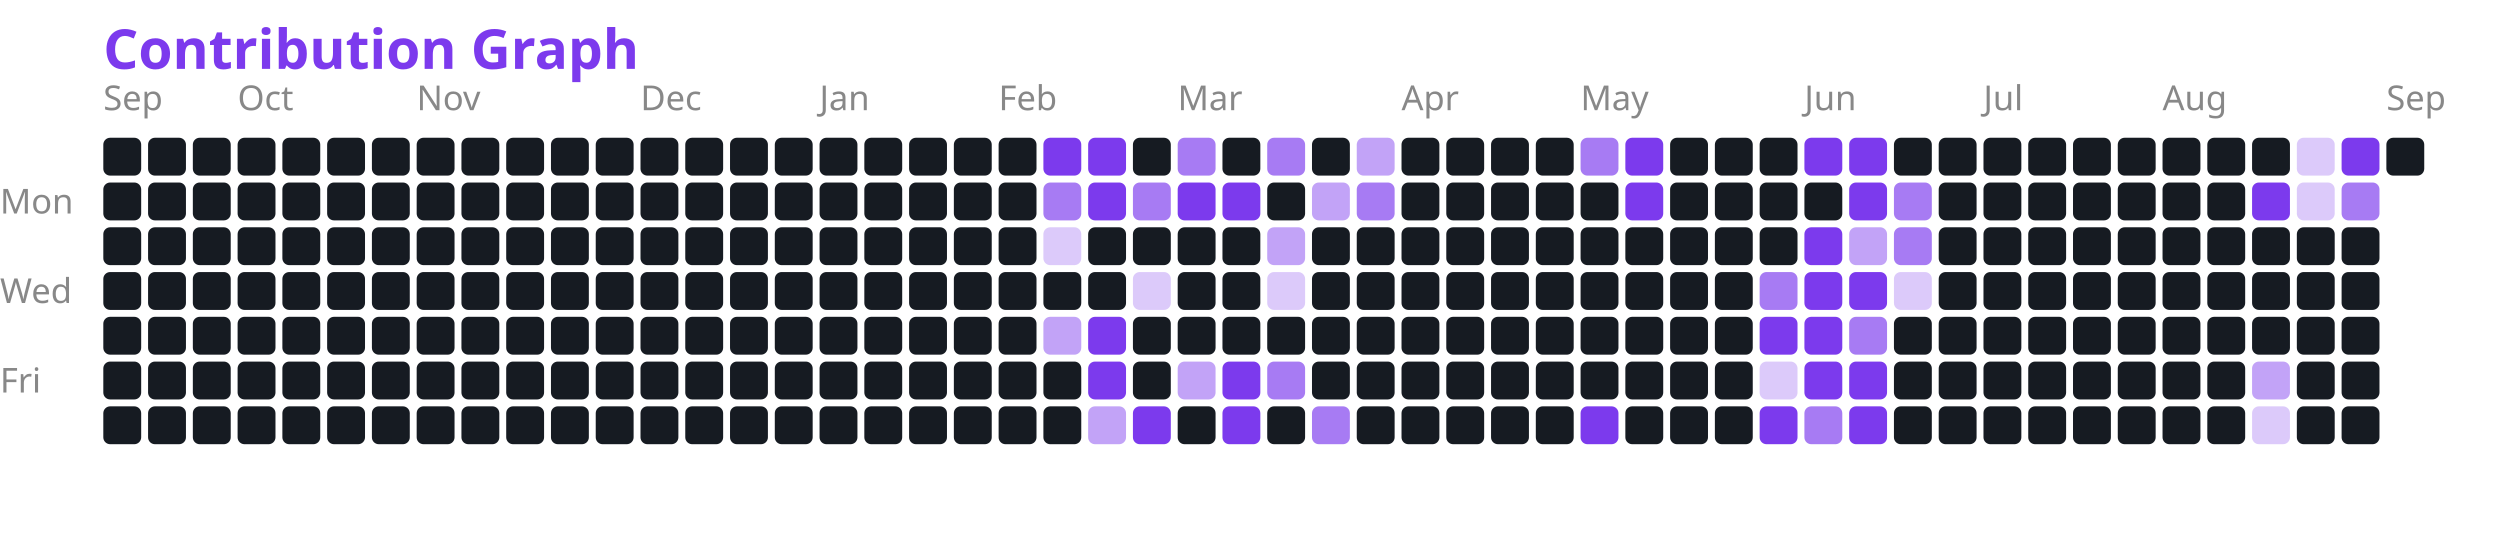
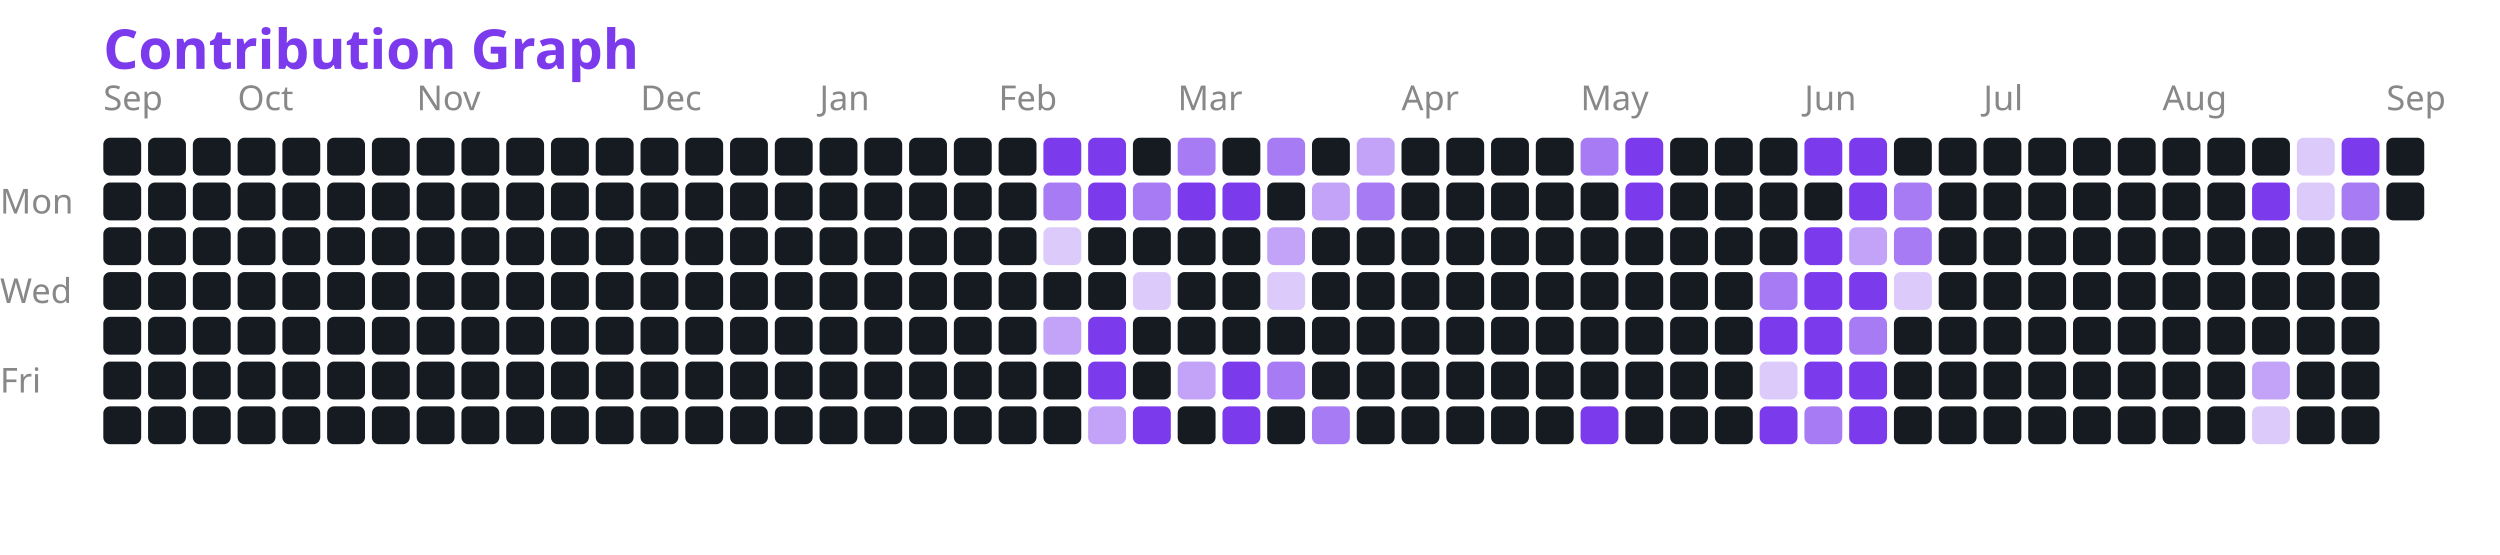
<svg xmlns="http://www.w3.org/2000/svg" width="726" height="161" viewBox="0 0 726 161">
  <text x="30" y="20" fill="#7c3aed" font-size="16" font-weight="bold" font-family="'Segoe UI', Ubuntu, 'Helvetica Neue', sans-serif">Contribution Graph</text>
  <text x="30" y="32" fill="#888888" font-size="10" font-family="'Segoe UI', Ubuntu, 'Helvetica Neue', sans-serif">Sep</text>
  <text x="69" y="32" fill="#888888" font-size="10" font-family="'Segoe UI', Ubuntu, 'Helvetica Neue', sans-serif">Oct</text>
  <text x="121" y="32" fill="#888888" font-size="10" font-family="'Segoe UI', Ubuntu, 'Helvetica Neue', sans-serif">Nov</text>
  <text x="186" y="32" fill="#888888" font-size="10" font-family="'Segoe UI', Ubuntu, 'Helvetica Neue', sans-serif">Dec</text>
  <text x="238" y="32" fill="#888888" font-size="10" font-family="'Segoe UI', Ubuntu, 'Helvetica Neue', sans-serif">Jan</text>
  <text x="290" y="32" fill="#888888" font-size="10" font-family="'Segoe UI', Ubuntu, 'Helvetica Neue', sans-serif">Feb</text>
  <text x="342" y="32" fill="#888888" font-size="10" font-family="'Segoe UI', Ubuntu, 'Helvetica Neue', sans-serif">Mar</text>
  <text x="407" y="32" fill="#888888" font-size="10" font-family="'Segoe UI', Ubuntu, 'Helvetica Neue', sans-serif">Apr</text>
  <text x="459" y="32" fill="#888888" font-size="10" font-family="'Segoe UI', Ubuntu, 'Helvetica Neue', sans-serif">May</text>
  <text x="524" y="32" fill="#888888" font-size="10" font-family="'Segoe UI', Ubuntu, 'Helvetica Neue', sans-serif">Jun</text>
  <text x="576" y="32" fill="#888888" font-size="10" font-family="'Segoe UI', Ubuntu, 'Helvetica Neue', sans-serif">Jul</text>
  <text x="628" y="32" fill="#888888" font-size="10" font-family="'Segoe UI', Ubuntu, 'Helvetica Neue', sans-serif">Aug</text>
  <text x="693" y="32" fill="#888888" font-size="10" font-family="'Segoe UI', Ubuntu, 'Helvetica Neue', sans-serif">Sep</text>
  <text x="0" y="62" fill="#888888" font-size="10" font-family="'Segoe UI', Ubuntu, 'Helvetica Neue', sans-serif">Mon</text>
  <text x="0" y="88" fill="#888888" font-size="10" font-family="'Segoe UI', Ubuntu, 'Helvetica Neue', sans-serif">Wed</text>
  <text x="0" y="114" fill="#888888" font-size="10" font-family="'Segoe UI', Ubuntu, 'Helvetica Neue', sans-serif">Fri</text>
  <rect x="30" y="40" width="11" height="11" fill="#161b22" rx="2" />
  <rect x="30" y="53" width="11" height="11" fill="#161b22" rx="2" />
  <rect x="30" y="66" width="11" height="11" fill="#161b22" rx="2" />
  <rect x="30" y="79" width="11" height="11" fill="#161b22" rx="2" />
  <rect x="30" y="92" width="11" height="11" fill="#161b22" rx="2" />
  <rect x="30" y="105" width="11" height="11" fill="#161b22" rx="2" />
  <rect x="30" y="118" width="11" height="11" fill="#161b22" rx="2" />
  <rect x="43" y="40" width="11" height="11" fill="#161b22" rx="2" />
  <rect x="43" y="53" width="11" height="11" fill="#161b22" rx="2" />
  <rect x="43" y="66" width="11" height="11" fill="#161b22" rx="2" />
  <rect x="43" y="79" width="11" height="11" fill="#161b22" rx="2" />
  <rect x="43" y="92" width="11" height="11" fill="#161b22" rx="2" />
  <rect x="43" y="105" width="11" height="11" fill="#161b22" rx="2" />
  <rect x="43" y="118" width="11" height="11" fill="#161b22" rx="2" />
  <rect x="56" y="40" width="11" height="11" fill="#161b22" rx="2" />
  <rect x="56" y="53" width="11" height="11" fill="#161b22" rx="2" />
  <rect x="56" y="66" width="11" height="11" fill="#161b22" rx="2" />
  <rect x="56" y="79" width="11" height="11" fill="#161b22" rx="2" />
  <rect x="56" y="92" width="11" height="11" fill="#161b22" rx="2" />
  <rect x="56" y="105" width="11" height="11" fill="#161b22" rx="2" />
  <rect x="56" y="118" width="11" height="11" fill="#161b22" rx="2" />
  <rect x="69" y="40" width="11" height="11" fill="#161b22" rx="2" />
  <rect x="69" y="53" width="11" height="11" fill="#161b22" rx="2" />
  <rect x="69" y="66" width="11" height="11" fill="#161b22" rx="2" />
  <rect x="69" y="79" width="11" height="11" fill="#161b22" rx="2" />
  <rect x="69" y="92" width="11" height="11" fill="#161b22" rx="2" />
  <rect x="69" y="105" width="11" height="11" fill="#161b22" rx="2" />
  <rect x="69" y="118" width="11" height="11" fill="#161b22" rx="2" />
  <rect x="82" y="40" width="11" height="11" fill="#161b22" rx="2" />
  <rect x="82" y="53" width="11" height="11" fill="#161b22" rx="2" />
  <rect x="82" y="66" width="11" height="11" fill="#161b22" rx="2" />
  <rect x="82" y="79" width="11" height="11" fill="#161b22" rx="2" />
  <rect x="82" y="92" width="11" height="11" fill="#161b22" rx="2" />
  <rect x="82" y="105" width="11" height="11" fill="#161b22" rx="2" />
  <rect x="82" y="118" width="11" height="11" fill="#161b22" rx="2" />
  <rect x="95" y="40" width="11" height="11" fill="#161b22" rx="2" />
  <rect x="95" y="53" width="11" height="11" fill="#161b22" rx="2" />
  <rect x="95" y="66" width="11" height="11" fill="#161b22" rx="2" />
  <rect x="95" y="79" width="11" height="11" fill="#161b22" rx="2" />
  <rect x="95" y="92" width="11" height="11" fill="#161b22" rx="2" />
  <rect x="95" y="105" width="11" height="11" fill="#161b22" rx="2" />
  <rect x="95" y="118" width="11" height="11" fill="#161b22" rx="2" />
  <rect x="108" y="40" width="11" height="11" fill="#161b22" rx="2" />
  <rect x="108" y="53" width="11" height="11" fill="#161b22" rx="2" />
  <rect x="108" y="66" width="11" height="11" fill="#161b22" rx="2" />
  <rect x="108" y="79" width="11" height="11" fill="#161b22" rx="2" />
  <rect x="108" y="92" width="11" height="11" fill="#161b22" rx="2" />
  <rect x="108" y="105" width="11" height="11" fill="#161b22" rx="2" />
  <rect x="108" y="118" width="11" height="11" fill="#161b22" rx="2" />
  <rect x="121" y="40" width="11" height="11" fill="#161b22" rx="2" />
  <rect x="121" y="53" width="11" height="11" fill="#161b22" rx="2" />
  <rect x="121" y="66" width="11" height="11" fill="#161b22" rx="2" />
  <rect x="121" y="79" width="11" height="11" fill="#161b22" rx="2" />
  <rect x="121" y="92" width="11" height="11" fill="#161b22" rx="2" />
  <rect x="121" y="105" width="11" height="11" fill="#161b22" rx="2" />
  <rect x="121" y="118" width="11" height="11" fill="#161b22" rx="2" />
  <rect x="134" y="40" width="11" height="11" fill="#161b22" rx="2" />
  <rect x="134" y="53" width="11" height="11" fill="#161b22" rx="2" />
  <rect x="134" y="66" width="11" height="11" fill="#161b22" rx="2" />
  <rect x="134" y="79" width="11" height="11" fill="#161b22" rx="2" />
  <rect x="134" y="92" width="11" height="11" fill="#161b22" rx="2" />
  <rect x="134" y="105" width="11" height="11" fill="#161b22" rx="2" />
  <rect x="134" y="118" width="11" height="11" fill="#161b22" rx="2" />
  <rect x="147" y="40" width="11" height="11" fill="#161b22" rx="2" />
  <rect x="147" y="53" width="11" height="11" fill="#161b22" rx="2" />
  <rect x="147" y="66" width="11" height="11" fill="#161b22" rx="2" />
  <rect x="147" y="79" width="11" height="11" fill="#161b22" rx="2" />
  <rect x="147" y="92" width="11" height="11" fill="#161b22" rx="2" />
  <rect x="147" y="105" width="11" height="11" fill="#161b22" rx="2" />
  <rect x="147" y="118" width="11" height="11" fill="#161b22" rx="2" />
  <rect x="160" y="40" width="11" height="11" fill="#161b22" rx="2" />
  <rect x="160" y="53" width="11" height="11" fill="#161b22" rx="2" />
  <rect x="160" y="66" width="11" height="11" fill="#161b22" rx="2" />
  <rect x="160" y="79" width="11" height="11" fill="#161b22" rx="2" />
  <rect x="160" y="92" width="11" height="11" fill="#161b22" rx="2" />
  <rect x="160" y="105" width="11" height="11" fill="#161b22" rx="2" />
  <rect x="160" y="118" width="11" height="11" fill="#161b22" rx="2" />
  <rect x="173" y="40" width="11" height="11" fill="#161b22" rx="2" />
  <rect x="173" y="53" width="11" height="11" fill="#161b22" rx="2" />
  <rect x="173" y="66" width="11" height="11" fill="#161b22" rx="2" />
  <rect x="173" y="79" width="11" height="11" fill="#161b22" rx="2" />
  <rect x="173" y="92" width="11" height="11" fill="#161b22" rx="2" />
  <rect x="173" y="105" width="11" height="11" fill="#161b22" rx="2" />
  <rect x="173" y="118" width="11" height="11" fill="#161b22" rx="2" />
  <rect x="186" y="40" width="11" height="11" fill="#161b22" rx="2" />
  <rect x="186" y="53" width="11" height="11" fill="#161b22" rx="2" />
  <rect x="186" y="66" width="11" height="11" fill="#161b22" rx="2" />
  <rect x="186" y="79" width="11" height="11" fill="#161b22" rx="2" />
  <rect x="186" y="92" width="11" height="11" fill="#161b22" rx="2" />
  <rect x="186" y="105" width="11" height="11" fill="#161b22" rx="2" />
  <rect x="186" y="118" width="11" height="11" fill="#161b22" rx="2" />
  <rect x="199" y="40" width="11" height="11" fill="#161b22" rx="2" />
  <rect x="199" y="53" width="11" height="11" fill="#161b22" rx="2" />
  <rect x="199" y="66" width="11" height="11" fill="#161b22" rx="2" />
  <rect x="199" y="79" width="11" height="11" fill="#161b22" rx="2" />
  <rect x="199" y="92" width="11" height="11" fill="#161b22" rx="2" />
  <rect x="199" y="105" width="11" height="11" fill="#161b22" rx="2" />
  <rect x="199" y="118" width="11" height="11" fill="#161b22" rx="2" />
  <rect x="212" y="40" width="11" height="11" fill="#161b22" rx="2" />
  <rect x="212" y="53" width="11" height="11" fill="#161b22" rx="2" />
  <rect x="212" y="66" width="11" height="11" fill="#161b22" rx="2" />
  <rect x="212" y="79" width="11" height="11" fill="#161b22" rx="2" />
  <rect x="212" y="92" width="11" height="11" fill="#161b22" rx="2" />
  <rect x="212" y="105" width="11" height="11" fill="#161b22" rx="2" />
  <rect x="212" y="118" width="11" height="11" fill="#161b22" rx="2" />
  <rect x="225" y="40" width="11" height="11" fill="#161b22" rx="2" />
  <rect x="225" y="53" width="11" height="11" fill="#161b22" rx="2" />
  <rect x="225" y="66" width="11" height="11" fill="#161b22" rx="2" />
  <rect x="225" y="79" width="11" height="11" fill="#161b22" rx="2" />
  <rect x="225" y="92" width="11" height="11" fill="#161b22" rx="2" />
  <rect x="225" y="105" width="11" height="11" fill="#161b22" rx="2" />
  <rect x="225" y="118" width="11" height="11" fill="#161b22" rx="2" />
  <rect x="238" y="40" width="11" height="11" fill="#161b22" rx="2" />
  <rect x="238" y="53" width="11" height="11" fill="#161b22" rx="2" />
  <rect x="238" y="66" width="11" height="11" fill="#161b22" rx="2" />
  <rect x="238" y="79" width="11" height="11" fill="#161b22" rx="2" />
  <rect x="238" y="92" width="11" height="11" fill="#161b22" rx="2" />
  <rect x="238" y="105" width="11" height="11" fill="#161b22" rx="2" />
  <rect x="238" y="118" width="11" height="11" fill="#161b22" rx="2" />
  <rect x="251" y="40" width="11" height="11" fill="#161b22" rx="2" />
  <rect x="251" y="53" width="11" height="11" fill="#161b22" rx="2" />
  <rect x="251" y="66" width="11" height="11" fill="#161b22" rx="2" />
  <rect x="251" y="79" width="11" height="11" fill="#161b22" rx="2" />
  <rect x="251" y="92" width="11" height="11" fill="#161b22" rx="2" />
  <rect x="251" y="105" width="11" height="11" fill="#161b22" rx="2" />
  <rect x="251" y="118" width="11" height="11" fill="#161b22" rx="2" />
  <rect x="264" y="40" width="11" height="11" fill="#161b22" rx="2" />
  <rect x="264" y="53" width="11" height="11" fill="#161b22" rx="2" />
  <rect x="264" y="66" width="11" height="11" fill="#161b22" rx="2" />
  <rect x="264" y="79" width="11" height="11" fill="#161b22" rx="2" />
  <rect x="264" y="92" width="11" height="11" fill="#161b22" rx="2" />
  <rect x="264" y="105" width="11" height="11" fill="#161b22" rx="2" />
  <rect x="264" y="118" width="11" height="11" fill="#161b22" rx="2" />
  <rect x="277" y="40" width="11" height="11" fill="#161b22" rx="2" />
  <rect x="277" y="53" width="11" height="11" fill="#161b22" rx="2" />
  <rect x="277" y="66" width="11" height="11" fill="#161b22" rx="2" />
  <rect x="277" y="79" width="11" height="11" fill="#161b22" rx="2" />
  <rect x="277" y="92" width="11" height="11" fill="#161b22" rx="2" />
  <rect x="277" y="105" width="11" height="11" fill="#161b22" rx="2" />
  <rect x="277" y="118" width="11" height="11" fill="#161b22" rx="2" />
  <rect x="290" y="40" width="11" height="11" fill="#161b22" rx="2" />
  <rect x="290" y="53" width="11" height="11" fill="#161b22" rx="2" />
  <rect x="290" y="66" width="11" height="11" fill="#161b22" rx="2" />
  <rect x="290" y="79" width="11" height="11" fill="#161b22" rx="2" />
  <rect x="290" y="92" width="11" height="11" fill="#161b22" rx="2" />
  <rect x="290" y="105" width="11" height="11" fill="#161b22" rx="2" />
  <rect x="290" y="118" width="11" height="11" fill="#161b22" rx="2" />
  <rect x="303" y="40" width="11" height="11" fill="#7c3aed" rx="2" />
  <rect x="303" y="53" width="11" height="11" fill="#7c3aedaa" rx="2" />
  <rect x="303" y="66" width="11" height="11" fill="#7c3aed44" rx="2" />
  <rect x="303" y="79" width="11" height="11" fill="#161b22" rx="2" />
  <rect x="303" y="92" width="11" height="11" fill="#7c3aed77" rx="2" />
  <rect x="303" y="105" width="11" height="11" fill="#161b22" rx="2" />
  <rect x="303" y="118" width="11" height="11" fill="#161b22" rx="2" />
  <rect x="316" y="40" width="11" height="11" fill="#7c3aed" rx="2" />
  <rect x="316" y="53" width="11" height="11" fill="#7c3aed" rx="2" />
  <rect x="316" y="66" width="11" height="11" fill="#161b22" rx="2" />
  <rect x="316" y="79" width="11" height="11" fill="#161b22" rx="2" />
  <rect x="316" y="92" width="11" height="11" fill="#7c3aed" rx="2" />
  <rect x="316" y="105" width="11" height="11" fill="#7c3aed" rx="2" />
  <rect x="316" y="118" width="11" height="11" fill="#7c3aed77" rx="2" />
  <rect x="329" y="40" width="11" height="11" fill="#161b22" rx="2" />
  <rect x="329" y="53" width="11" height="11" fill="#7c3aedaa" rx="2" />
  <rect x="329" y="66" width="11" height="11" fill="#161b22" rx="2" />
  <rect x="329" y="79" width="11" height="11" fill="#7c3aed44" rx="2" />
  <rect x="329" y="92" width="11" height="11" fill="#161b22" rx="2" />
  <rect x="329" y="105" width="11" height="11" fill="#161b22" rx="2" />
  <rect x="329" y="118" width="11" height="11" fill="#7c3aed" rx="2" />
  <rect x="342" y="40" width="11" height="11" fill="#7c3aedaa" rx="2" />
  <rect x="342" y="53" width="11" height="11" fill="#7c3aed" rx="2" />
  <rect x="342" y="66" width="11" height="11" fill="#161b22" rx="2" />
  <rect x="342" y="79" width="11" height="11" fill="#161b22" rx="2" />
  <rect x="342" y="92" width="11" height="11" fill="#161b22" rx="2" />
  <rect x="342" y="105" width="11" height="11" fill="#7c3aed77" rx="2" />
  <rect x="342" y="118" width="11" height="11" fill="#161b22" rx="2" />
  <rect x="355" y="40" width="11" height="11" fill="#161b22" rx="2" />
  <rect x="355" y="53" width="11" height="11" fill="#7c3aed" rx="2" />
  <rect x="355" y="66" width="11" height="11" fill="#161b22" rx="2" />
  <rect x="355" y="79" width="11" height="11" fill="#161b22" rx="2" />
  <rect x="355" y="92" width="11" height="11" fill="#161b22" rx="2" />
  <rect x="355" y="105" width="11" height="11" fill="#7c3aed" rx="2" />
  <rect x="355" y="118" width="11" height="11" fill="#7c3aed" rx="2" />
  <rect x="368" y="40" width="11" height="11" fill="#7c3aedaa" rx="2" />
  <rect x="368" y="53" width="11" height="11" fill="#161b22" rx="2" />
  <rect x="368" y="66" width="11" height="11" fill="#7c3aed77" rx="2" />
  <rect x="368" y="79" width="11" height="11" fill="#7c3aed44" rx="2" />
  <rect x="368" y="92" width="11" height="11" fill="#161b22" rx="2" />
  <rect x="368" y="105" width="11" height="11" fill="#7c3aedaa" rx="2" />
  <rect x="368" y="118" width="11" height="11" fill="#161b22" rx="2" />
  <rect x="381" y="40" width="11" height="11" fill="#161b22" rx="2" />
  <rect x="381" y="53" width="11" height="11" fill="#7c3aed77" rx="2" />
  <rect x="381" y="66" width="11" height="11" fill="#161b22" rx="2" />
  <rect x="381" y="79" width="11" height="11" fill="#161b22" rx="2" />
  <rect x="381" y="92" width="11" height="11" fill="#161b22" rx="2" />
  <rect x="381" y="105" width="11" height="11" fill="#161b22" rx="2" />
  <rect x="381" y="118" width="11" height="11" fill="#7c3aedaa" rx="2" />
  <rect x="394" y="40" width="11" height="11" fill="#7c3aed77" rx="2" />
  <rect x="394" y="53" width="11" height="11" fill="#7c3aedaa" rx="2" />
  <rect x="394" y="66" width="11" height="11" fill="#161b22" rx="2" />
  <rect x="394" y="79" width="11" height="11" fill="#161b22" rx="2" />
  <rect x="394" y="92" width="11" height="11" fill="#161b22" rx="2" />
  <rect x="394" y="105" width="11" height="11" fill="#161b22" rx="2" />
  <rect x="394" y="118" width="11" height="11" fill="#161b22" rx="2" />
  <rect x="407" y="40" width="11" height="11" fill="#161b22" rx="2" />
  <rect x="407" y="53" width="11" height="11" fill="#161b22" rx="2" />
  <rect x="407" y="66" width="11" height="11" fill="#161b22" rx="2" />
  <rect x="407" y="79" width="11" height="11" fill="#161b22" rx="2" />
  <rect x="407" y="92" width="11" height="11" fill="#161b22" rx="2" />
  <rect x="407" y="105" width="11" height="11" fill="#161b22" rx="2" />
  <rect x="407" y="118" width="11" height="11" fill="#161b22" rx="2" />
  <rect x="420" y="40" width="11" height="11" fill="#161b22" rx="2" />
  <rect x="420" y="53" width="11" height="11" fill="#161b22" rx="2" />
  <rect x="420" y="66" width="11" height="11" fill="#161b22" rx="2" />
  <rect x="420" y="79" width="11" height="11" fill="#161b22" rx="2" />
  <rect x="420" y="92" width="11" height="11" fill="#161b22" rx="2" />
  <rect x="420" y="105" width="11" height="11" fill="#161b22" rx="2" />
  <rect x="420" y="118" width="11" height="11" fill="#161b22" rx="2" />
  <rect x="433" y="40" width="11" height="11" fill="#161b22" rx="2" />
  <rect x="433" y="53" width="11" height="11" fill="#161b22" rx="2" />
  <rect x="433" y="66" width="11" height="11" fill="#161b22" rx="2" />
  <rect x="433" y="79" width="11" height="11" fill="#161b22" rx="2" />
  <rect x="433" y="92" width="11" height="11" fill="#161b22" rx="2" />
  <rect x="433" y="105" width="11" height="11" fill="#161b22" rx="2" />
  <rect x="433" y="118" width="11" height="11" fill="#161b22" rx="2" />
  <rect x="446" y="40" width="11" height="11" fill="#161b22" rx="2" />
  <rect x="446" y="53" width="11" height="11" fill="#161b22" rx="2" />
  <rect x="446" y="66" width="11" height="11" fill="#161b22" rx="2" />
  <rect x="446" y="79" width="11" height="11" fill="#161b22" rx="2" />
  <rect x="446" y="92" width="11" height="11" fill="#161b22" rx="2" />
  <rect x="446" y="105" width="11" height="11" fill="#161b22" rx="2" />
  <rect x="446" y="118" width="11" height="11" fill="#161b22" rx="2" />
  <rect x="459" y="40" width="11" height="11" fill="#7c3aedaa" rx="2" />
  <rect x="459" y="53" width="11" height="11" fill="#161b22" rx="2" />
  <rect x="459" y="66" width="11" height="11" fill="#161b22" rx="2" />
  <rect x="459" y="79" width="11" height="11" fill="#161b22" rx="2" />
  <rect x="459" y="92" width="11" height="11" fill="#161b22" rx="2" />
  <rect x="459" y="105" width="11" height="11" fill="#161b22" rx="2" />
  <rect x="459" y="118" width="11" height="11" fill="#7c3aed" rx="2" />
  <rect x="472" y="40" width="11" height="11" fill="#7c3aed" rx="2" />
  <rect x="472" y="53" width="11" height="11" fill="#7c3aed" rx="2" />
  <rect x="472" y="66" width="11" height="11" fill="#161b22" rx="2" />
  <rect x="472" y="79" width="11" height="11" fill="#161b22" rx="2" />
  <rect x="472" y="92" width="11" height="11" fill="#161b22" rx="2" />
  <rect x="472" y="105" width="11" height="11" fill="#161b22" rx="2" />
  <rect x="472" y="118" width="11" height="11" fill="#161b22" rx="2" />
  <rect x="485" y="40" width="11" height="11" fill="#161b22" rx="2" />
  <rect x="485" y="53" width="11" height="11" fill="#161b22" rx="2" />
  <rect x="485" y="66" width="11" height="11" fill="#161b22" rx="2" />
  <rect x="485" y="79" width="11" height="11" fill="#161b22" rx="2" />
  <rect x="485" y="92" width="11" height="11" fill="#161b22" rx="2" />
  <rect x="485" y="105" width="11" height="11" fill="#161b22" rx="2" />
  <rect x="485" y="118" width="11" height="11" fill="#161b22" rx="2" />
  <rect x="498" y="40" width="11" height="11" fill="#161b22" rx="2" />
  <rect x="498" y="53" width="11" height="11" fill="#161b22" rx="2" />
  <rect x="498" y="66" width="11" height="11" fill="#161b22" rx="2" />
  <rect x="498" y="79" width="11" height="11" fill="#161b22" rx="2" />
  <rect x="498" y="92" width="11" height="11" fill="#161b22" rx="2" />
  <rect x="498" y="105" width="11" height="11" fill="#161b22" rx="2" />
  <rect x="498" y="118" width="11" height="11" fill="#161b22" rx="2" />
  <rect x="511" y="40" width="11" height="11" fill="#161b22" rx="2" />
  <rect x="511" y="53" width="11" height="11" fill="#161b22" rx="2" />
  <rect x="511" y="66" width="11" height="11" fill="#161b22" rx="2" />
  <rect x="511" y="79" width="11" height="11" fill="#7c3aedaa" rx="2" />
  <rect x="511" y="92" width="11" height="11" fill="#7c3aed" rx="2" />
  <rect x="511" y="105" width="11" height="11" fill="#7c3aed44" rx="2" />
  <rect x="511" y="118" width="11" height="11" fill="#7c3aed" rx="2" />
  <rect x="524" y="40" width="11" height="11" fill="#7c3aed" rx="2" />
  <rect x="524" y="53" width="11" height="11" fill="#161b22" rx="2" />
  <rect x="524" y="66" width="11" height="11" fill="#7c3aed" rx="2" />
  <rect x="524" y="79" width="11" height="11" fill="#7c3aed" rx="2" />
  <rect x="524" y="92" width="11" height="11" fill="#7c3aed" rx="2" />
  <rect x="524" y="105" width="11" height="11" fill="#7c3aed" rx="2" />
  <rect x="524" y="118" width="11" height="11" fill="#7c3aedaa" rx="2" />
  <rect x="537" y="40" width="11" height="11" fill="#7c3aed" rx="2" />
  <rect x="537" y="53" width="11" height="11" fill="#7c3aed" rx="2" />
  <rect x="537" y="66" width="11" height="11" fill="#7c3aed77" rx="2" />
  <rect x="537" y="79" width="11" height="11" fill="#7c3aed" rx="2" />
  <rect x="537" y="92" width="11" height="11" fill="#7c3aedaa" rx="2" />
  <rect x="537" y="105" width="11" height="11" fill="#7c3aed" rx="2" />
  <rect x="537" y="118" width="11" height="11" fill="#7c3aed" rx="2" />
  <rect x="550" y="40" width="11" height="11" fill="#161b22" rx="2" />
  <rect x="550" y="53" width="11" height="11" fill="#7c3aedaa" rx="2" />
  <rect x="550" y="66" width="11" height="11" fill="#7c3aedaa" rx="2" />
  <rect x="550" y="79" width="11" height="11" fill="#7c3aed44" rx="2" />
  <rect x="550" y="92" width="11" height="11" fill="#161b22" rx="2" />
  <rect x="550" y="105" width="11" height="11" fill="#161b22" rx="2" />
  <rect x="550" y="118" width="11" height="11" fill="#161b22" rx="2" />
  <rect x="563" y="40" width="11" height="11" fill="#161b22" rx="2" />
  <rect x="563" y="53" width="11" height="11" fill="#161b22" rx="2" />
  <rect x="563" y="66" width="11" height="11" fill="#161b22" rx="2" />
  <rect x="563" y="79" width="11" height="11" fill="#161b22" rx="2" />
  <rect x="563" y="92" width="11" height="11" fill="#161b22" rx="2" />
  <rect x="563" y="105" width="11" height="11" fill="#161b22" rx="2" />
  <rect x="563" y="118" width="11" height="11" fill="#161b22" rx="2" />
  <rect x="576" y="40" width="11" height="11" fill="#161b22" rx="2" />
  <rect x="576" y="53" width="11" height="11" fill="#161b22" rx="2" />
  <rect x="576" y="66" width="11" height="11" fill="#161b22" rx="2" />
  <rect x="576" y="79" width="11" height="11" fill="#161b22" rx="2" />
  <rect x="576" y="92" width="11" height="11" fill="#161b22" rx="2" />
  <rect x="576" y="105" width="11" height="11" fill="#161b22" rx="2" />
  <rect x="576" y="118" width="11" height="11" fill="#161b22" rx="2" />
  <rect x="589" y="40" width="11" height="11" fill="#161b22" rx="2" />
  <rect x="589" y="53" width="11" height="11" fill="#161b22" rx="2" />
  <rect x="589" y="66" width="11" height="11" fill="#161b22" rx="2" />
  <rect x="589" y="79" width="11" height="11" fill="#161b22" rx="2" />
  <rect x="589" y="92" width="11" height="11" fill="#161b22" rx="2" />
  <rect x="589" y="105" width="11" height="11" fill="#161b22" rx="2" />
  <rect x="589" y="118" width="11" height="11" fill="#161b22" rx="2" />
  <rect x="602" y="40" width="11" height="11" fill="#161b22" rx="2" />
  <rect x="602" y="53" width="11" height="11" fill="#161b22" rx="2" />
  <rect x="602" y="66" width="11" height="11" fill="#161b22" rx="2" />
  <rect x="602" y="79" width="11" height="11" fill="#161b22" rx="2" />
  <rect x="602" y="92" width="11" height="11" fill="#161b22" rx="2" />
  <rect x="602" y="105" width="11" height="11" fill="#161b22" rx="2" />
  <rect x="602" y="118" width="11" height="11" fill="#161b22" rx="2" />
  <rect x="615" y="40" width="11" height="11" fill="#161b22" rx="2" />
  <rect x="615" y="53" width="11" height="11" fill="#161b22" rx="2" />
  <rect x="615" y="66" width="11" height="11" fill="#161b22" rx="2" />
  <rect x="615" y="79" width="11" height="11" fill="#161b22" rx="2" />
  <rect x="615" y="92" width="11" height="11" fill="#161b22" rx="2" />
  <rect x="615" y="105" width="11" height="11" fill="#161b22" rx="2" />
  <rect x="615" y="118" width="11" height="11" fill="#161b22" rx="2" />
  <rect x="628" y="40" width="11" height="11" fill="#161b22" rx="2" />
  <rect x="628" y="53" width="11" height="11" fill="#161b22" rx="2" />
  <rect x="628" y="66" width="11" height="11" fill="#161b22" rx="2" />
  <rect x="628" y="79" width="11" height="11" fill="#161b22" rx="2" />
  <rect x="628" y="92" width="11" height="11" fill="#161b22" rx="2" />
  <rect x="628" y="105" width="11" height="11" fill="#161b22" rx="2" />
  <rect x="628" y="118" width="11" height="11" fill="#161b22" rx="2" />
  <rect x="641" y="40" width="11" height="11" fill="#161b22" rx="2" />
  <rect x="641" y="53" width="11" height="11" fill="#161b22" rx="2" />
  <rect x="641" y="66" width="11" height="11" fill="#161b22" rx="2" />
  <rect x="641" y="79" width="11" height="11" fill="#161b22" rx="2" />
  <rect x="641" y="92" width="11" height="11" fill="#161b22" rx="2" />
  <rect x="641" y="105" width="11" height="11" fill="#161b22" rx="2" />
  <rect x="641" y="118" width="11" height="11" fill="#161b22" rx="2" />
  <rect x="654" y="40" width="11" height="11" fill="#161b22" rx="2" />
  <rect x="654" y="53" width="11" height="11" fill="#7c3aed" rx="2" />
  <rect x="654" y="66" width="11" height="11" fill="#161b22" rx="2" />
  <rect x="654" y="79" width="11" height="11" fill="#161b22" rx="2" />
  <rect x="654" y="92" width="11" height="11" fill="#161b22" rx="2" />
  <rect x="654" y="105" width="11" height="11" fill="#7c3aed77" rx="2" />
  <rect x="654" y="118" width="11" height="11" fill="#7c3aed44" rx="2" />
  <rect x="667" y="40" width="11" height="11" fill="#7c3aed44" rx="2" />
  <rect x="667" y="53" width="11" height="11" fill="#7c3aed44" rx="2" />
  <rect x="667" y="66" width="11" height="11" fill="#161b22" rx="2" />
  <rect x="667" y="79" width="11" height="11" fill="#161b22" rx="2" />
  <rect x="667" y="92" width="11" height="11" fill="#161b22" rx="2" />
  <rect x="667" y="105" width="11" height="11" fill="#161b22" rx="2" />
  <rect x="667" y="118" width="11" height="11" fill="#161b22" rx="2" />
  <rect x="680" y="40" width="11" height="11" fill="#7c3aed" rx="2" />
  <rect x="680" y="53" width="11" height="11" fill="#7c3aedaa" rx="2" />
  <rect x="680" y="66" width="11" height="11" fill="#161b22" rx="2" />
  <rect x="680" y="79" width="11" height="11" fill="#161b22" rx="2" />
  <rect x="680" y="92" width="11" height="11" fill="#161b22" rx="2" />
  <rect x="680" y="105" width="11" height="11" fill="#161b22" rx="2" />
  <rect x="680" y="118" width="11" height="11" fill="#161b22" rx="2" />
  <rect x="693" y="40" width="11" height="11" fill="#161b22" rx="2" />
+   <rect x="693" y="53" width="11" height="11" fill="#161b22" rx="2" />
</svg>
